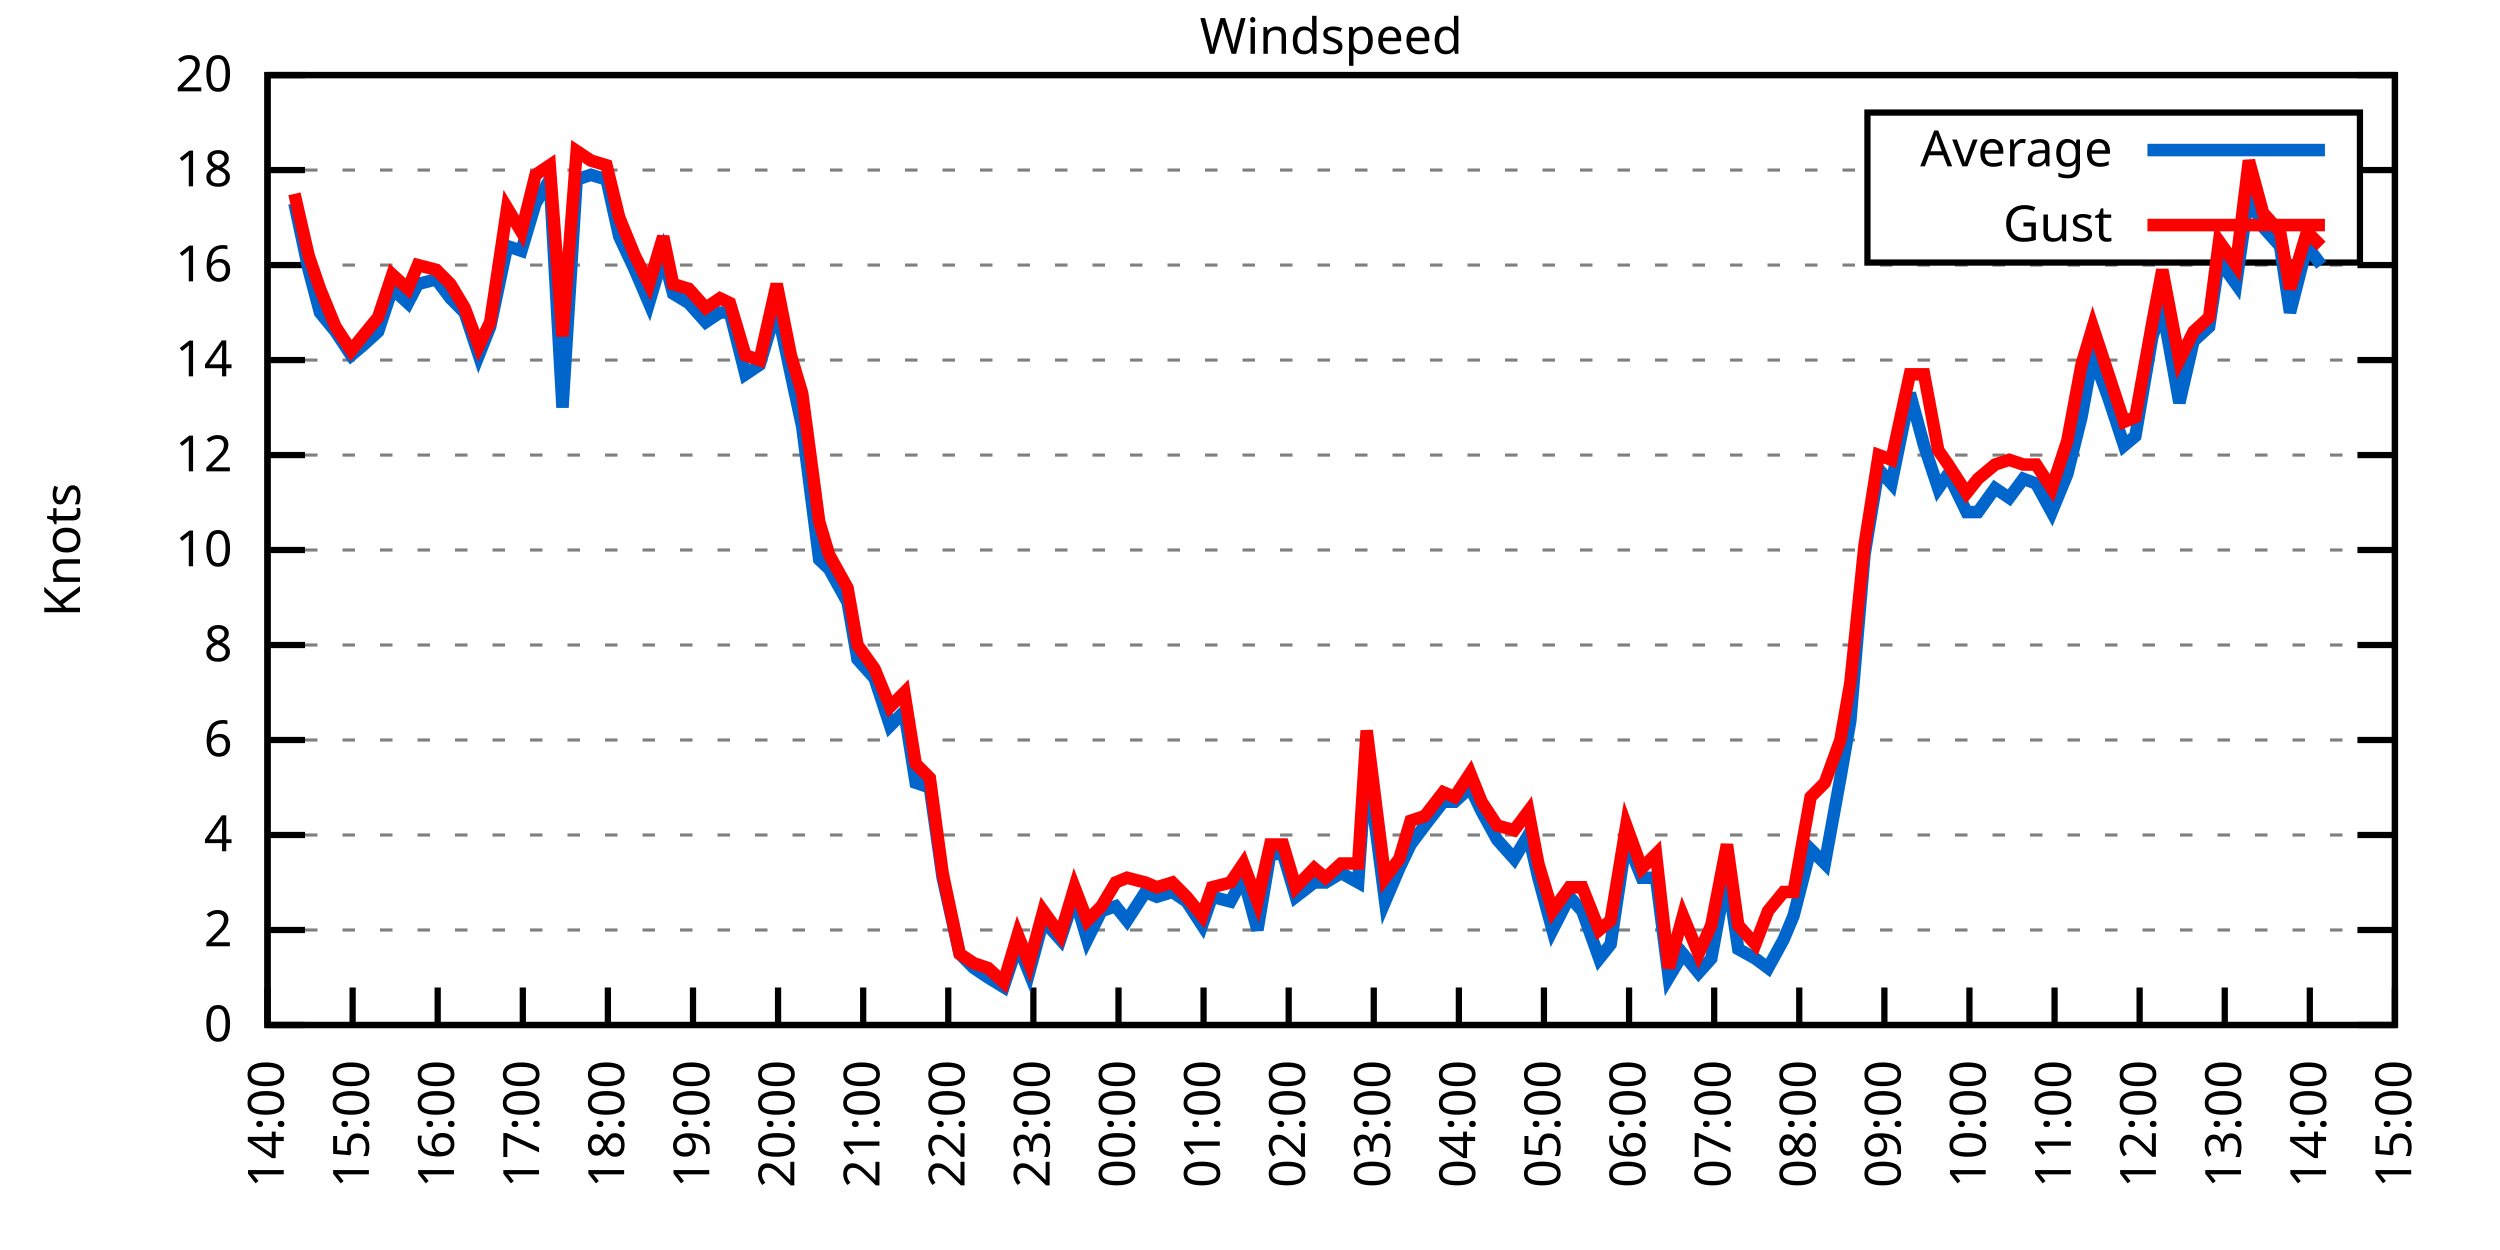
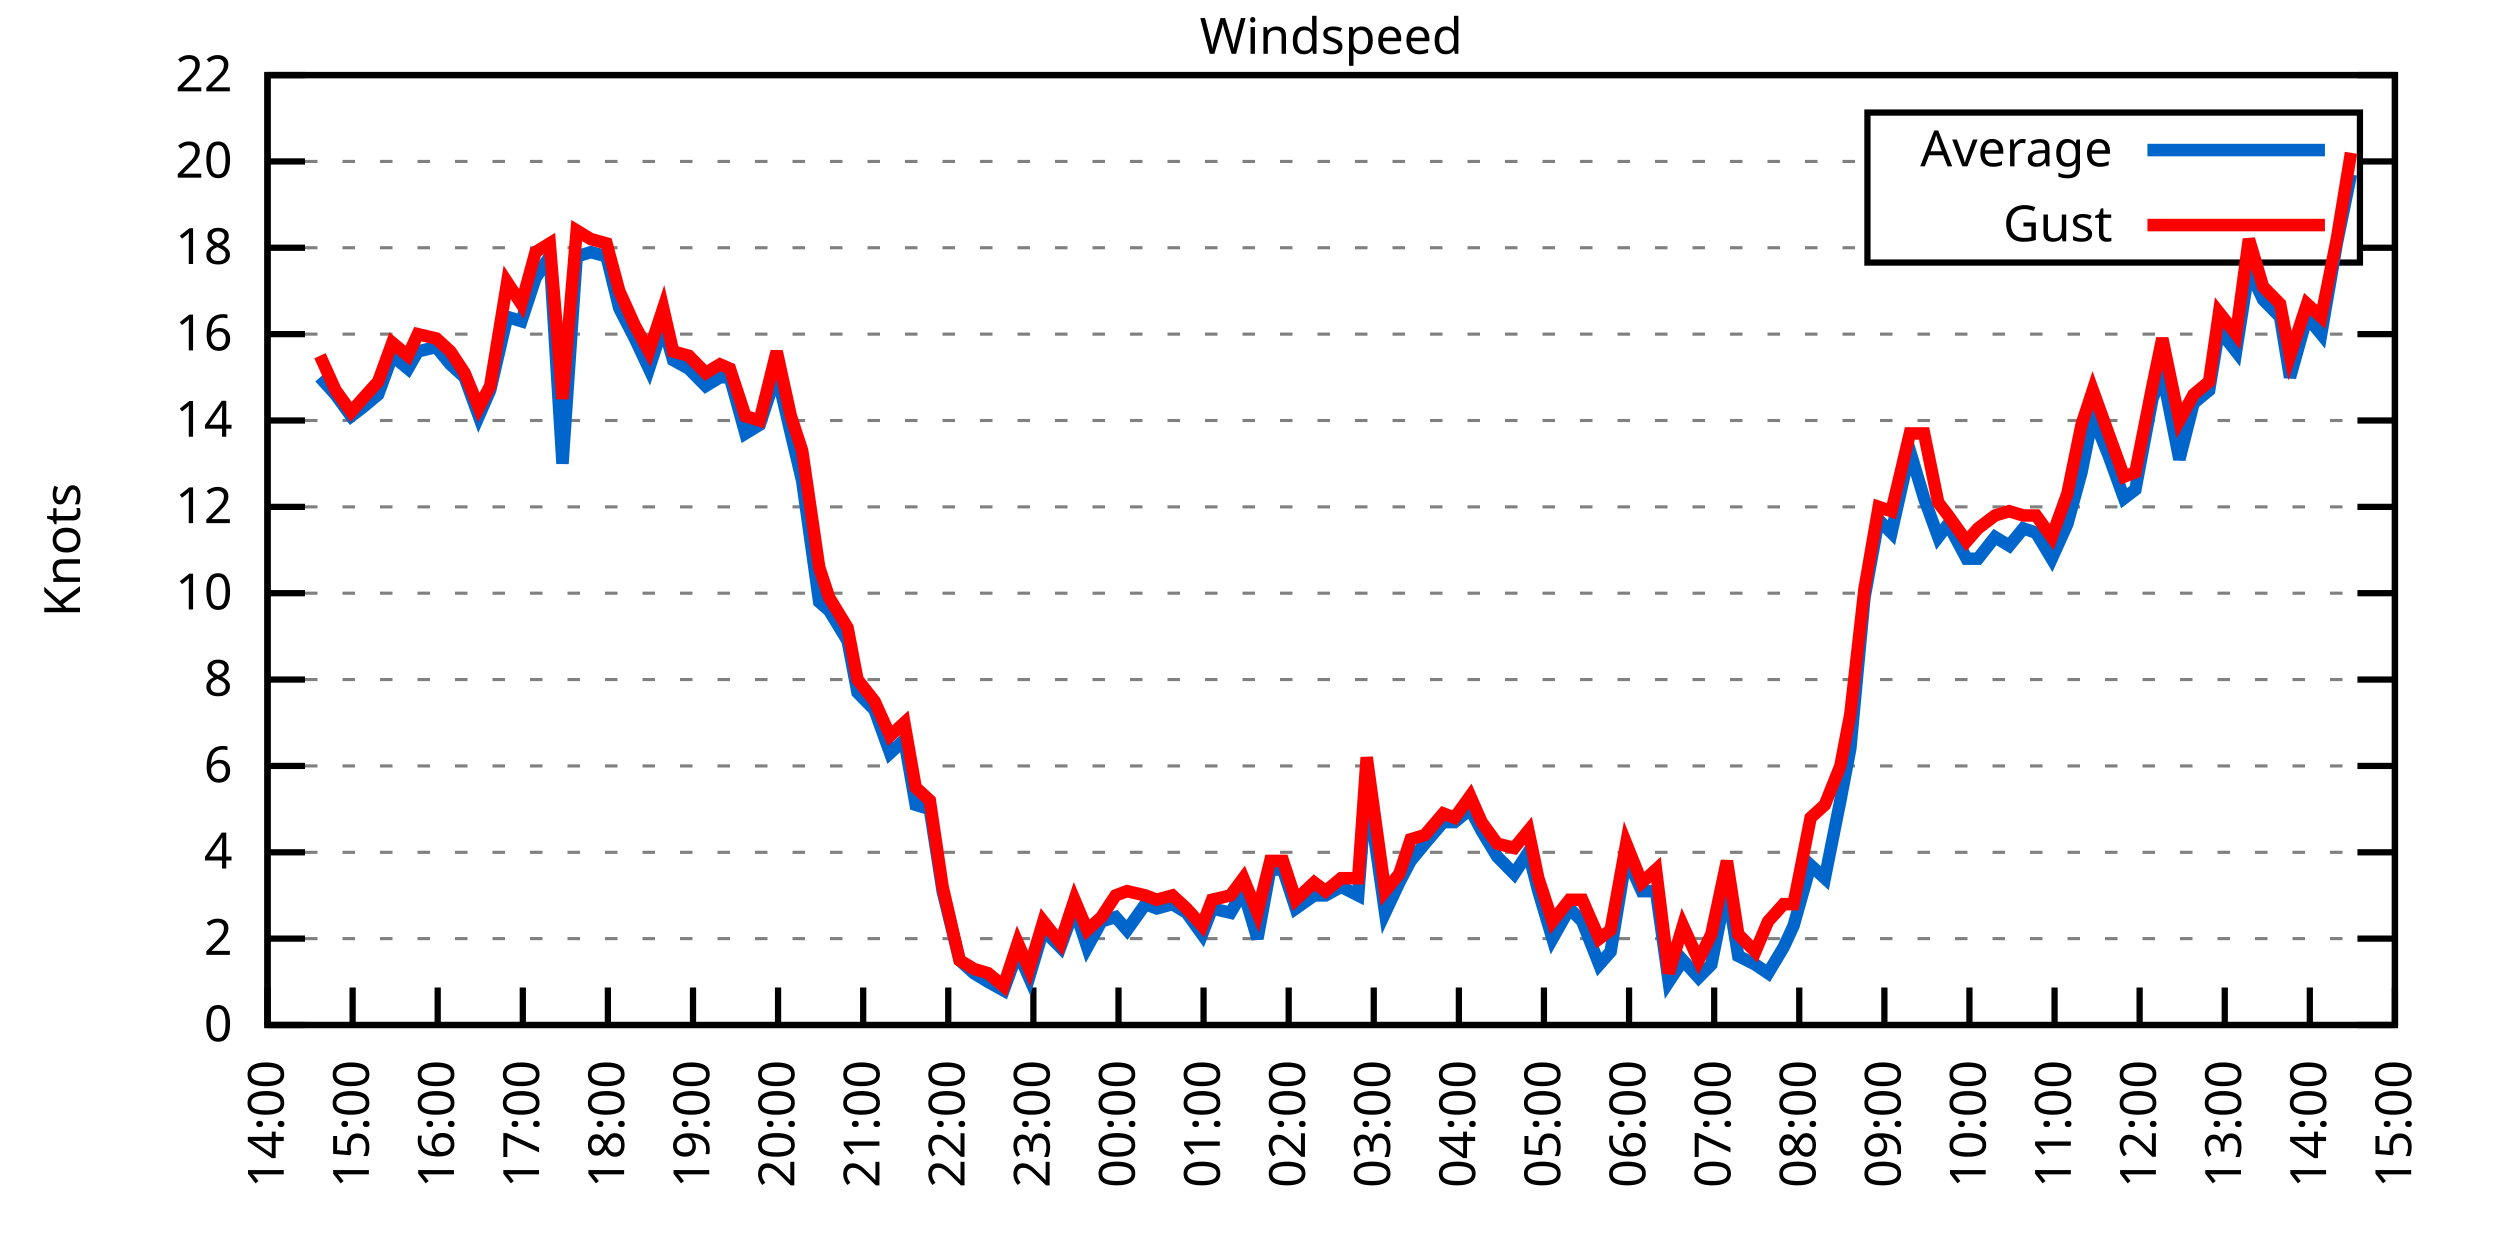
<svg xmlns="http://www.w3.org/2000/svg" xmlns:xlink="http://www.w3.org/1999/xlink" width="400" height="200" viewBox="0 0 400 200">
  <g id="gnuplot_canvas">
    <rect x="0" y="0" width="400" height="200" fill="none" />
    <defs>
      <circle id="gpDot" r="0.5" stroke-width="0.5" stroke="currentColor" />
      <path id="gpPt0" stroke-width="0.333" stroke="currentColor" d="M-1,0 h2 M0,-1 v2" />
      <path id="gpPt1" stroke-width="0.333" stroke="currentColor" d="M-1,-1 L1,1 M1,-1 L-1,1" />
      <path id="gpPt2" stroke-width="0.333" stroke="currentColor" d="M-1,0 L1,0 M0,-1 L0,1 M-1,-1 L1,1 M-1,1 L1,-1" />
      <rect id="gpPt3" stroke-width="0.333" stroke="currentColor" x="-1" y="-1" width="2" height="2" />
      <rect id="gpPt4" stroke-width="0.333" stroke="currentColor" fill="currentColor" x="-1" y="-1" width="2" height="2" />
      <circle id="gpPt5" stroke-width="0.333" stroke="currentColor" cx="0" cy="0" r="1" />
      <use xlink:href="#gpPt5" id="gpPt6" fill="currentColor" stroke="none" />
      <path id="gpPt7" stroke-width="0.333" stroke="currentColor" d="M0,-1.33 L-1.33,0.67 L1.33,0.67 z" />
      <use xlink:href="#gpPt7" id="gpPt8" fill="currentColor" stroke="none" />
      <use xlink:href="#gpPt7" id="gpPt9" stroke="currentColor" transform="rotate(180)" />
      <use xlink:href="#gpPt9" id="gpPt10" fill="currentColor" stroke="none" />
      <use xlink:href="#gpPt3" id="gpPt11" stroke="currentColor" transform="rotate(45)" />
      <use xlink:href="#gpPt11" id="gpPt12" fill="currentColor" stroke="none" />
      <path id="gpPt13" stroke-width="0.333" stroke="currentColor" d="M0,1.330 L1.265,0.411 L0.782,-1.067 L-0.782,-1.076 L-1.265,0.411 z" />
      <use xlink:href="#gpPt13" id="gpPt14" fill="currentColor" stroke="none" />
      <filter id="textbox" filterUnits="objectBoundingBox" x="0" y="0" height="1" width="1">
        <feFlood flood-color="white" flood-opacity="1" result="bgnd" />
        <feComposite in="SourceGraphic" in2="bgnd" operator="atop" />
      </filter>
      <filter id="greybox" filterUnits="objectBoundingBox" x="0" y="0" height="1" width="1">
        <feFlood flood-color="lightgrey" flood-opacity="1" result="grey" />
        <feComposite in="SourceGraphic" in2="grey" operator="atop" />
      </filter>
    </defs>
    <g fill="none" color="white" stroke="currentColor" stroke-width="1.00" stroke-linecap="butt" stroke-linejoin="miter">
</g>
    <g fill="none" color="black" stroke="currentColor" stroke-width="1.00" stroke-linecap="butt" stroke-linejoin="miter">
      <g stroke="none" shape-rendering="crispEdges">
        <polygon fill="rgb(255, 255, 255)" points="42.80,164.00 383.18,164.00 383.18,12.02 42.80,12.02 " />
      </g>
    </g>
    <g fill="none" color="black" stroke="currentColor" stroke-width="1.00" stroke-linecap="butt" stroke-linejoin="miter">
</g>
    <g fill="none" color="black" stroke="black" stroke-width="0.50" stroke-linecap="butt" stroke-linejoin="miter">
</g>
    <g fill="none" color="gray" stroke="currentColor" stroke-width="0.50" stroke-linecap="butt" stroke-linejoin="miter">
      <path stroke="gray" stroke-dasharray="2,4" class="gridline" d="M42.80,164.00 L383.19,164.00  " />
    </g>
    <g fill="none" color="gray" stroke="gray" stroke-width="1.00" stroke-linecap="butt" stroke-linejoin="miter">
</g>
    <g fill="none" color="black" stroke="currentColor" stroke-width="1.00" stroke-linecap="butt" stroke-linejoin="miter">
      <path stroke="black" d="M42.80,164.00 L48.80,164.00 M383.19,164.00 L377.19,164.00  " />
      <g transform="translate(37.20,166.60)" stroke="none" fill="black" font-family="Sans" font-size="8.00" text-anchor="end">
        <text>
          <tspan font-family="Sans"> 0</tspan>
        </text>
      </g>
    </g>
    <g fill="none" color="black" stroke="currentColor" stroke-width="1.00" stroke-linecap="butt" stroke-linejoin="miter">
</g>
    <g fill="none" color="black" stroke="black" stroke-width="0.50" stroke-linecap="butt" stroke-linejoin="miter">
</g>
    <g fill="none" color="gray" stroke="currentColor" stroke-width="0.50" stroke-linecap="butt" stroke-linejoin="miter">
-       <path stroke="gray" stroke-dasharray="2,4" class="gridline" d="M42.80,148.80 L383.19,148.80  " />
-     </g>
-     <g fill="none" color="gray" stroke="gray" stroke-width="1.00" stroke-linecap="butt" stroke-linejoin="miter">
- </g>
-     <g fill="none" color="black" stroke="currentColor" stroke-width="1.00" stroke-linecap="butt" stroke-linejoin="miter">
-       <path stroke="black" d="M42.80,148.80 L48.80,148.80 M383.19,148.80 L377.19,148.80  " />
-       <g transform="translate(37.20,151.40)" stroke="none" fill="black" font-family="Sans" font-size="8.00" text-anchor="end">
+       <path stroke="gray" stroke-dasharray="2,4" class="gridline" d="M42.80,150.18 L383.19,150.18  " />
+     </g>
+     <g fill="none" color="gray" stroke="gray" stroke-width="1.00" stroke-linecap="butt" stroke-linejoin="miter">
+ </g>
+     <g fill="none" color="black" stroke="currentColor" stroke-width="1.00" stroke-linecap="butt" stroke-linejoin="miter">
+       <path stroke="black" d="M42.80,150.18 L48.80,150.18 M383.19,150.18 L377.19,150.18  " />
+       <g transform="translate(37.20,152.78)" stroke="none" fill="black" font-family="Sans" font-size="8.00" text-anchor="end">
        <text>
          <tspan font-family="Sans"> 2</tspan>
        </text>
      </g>
    </g>
    <g fill="none" color="black" stroke="currentColor" stroke-width="1.00" stroke-linecap="butt" stroke-linejoin="miter">
</g>
    <g fill="none" color="black" stroke="black" stroke-width="0.50" stroke-linecap="butt" stroke-linejoin="miter">
</g>
    <g fill="none" color="gray" stroke="currentColor" stroke-width="0.50" stroke-linecap="butt" stroke-linejoin="miter">
-       <path stroke="gray" stroke-dasharray="2,4" class="gridline" d="M42.80,133.60 L383.19,133.60  " />
-     </g>
-     <g fill="none" color="gray" stroke="gray" stroke-width="1.00" stroke-linecap="butt" stroke-linejoin="miter">
- </g>
-     <g fill="none" color="black" stroke="currentColor" stroke-width="1.00" stroke-linecap="butt" stroke-linejoin="miter">
-       <path stroke="black" d="M42.80,133.60 L48.80,133.60 M383.19,133.60 L377.19,133.60  " />
-       <g transform="translate(37.20,136.20)" stroke="none" fill="black" font-family="Sans" font-size="8.00" text-anchor="end">
+       <path stroke="gray" stroke-dasharray="2,4" class="gridline" d="M42.80,136.37 L383.19,136.37  " />
+     </g>
+     <g fill="none" color="gray" stroke="gray" stroke-width="1.00" stroke-linecap="butt" stroke-linejoin="miter">
+ </g>
+     <g fill="none" color="black" stroke="currentColor" stroke-width="1.00" stroke-linecap="butt" stroke-linejoin="miter">
+       <path stroke="black" d="M42.80,136.37 L48.80,136.37 M383.19,136.37 L377.19,136.37  " />
+       <g transform="translate(37.20,138.97)" stroke="none" fill="black" font-family="Sans" font-size="8.00" text-anchor="end">
        <text>
          <tspan font-family="Sans"> 4</tspan>
        </text>
      </g>
    </g>
    <g fill="none" color="black" stroke="currentColor" stroke-width="1.00" stroke-linecap="butt" stroke-linejoin="miter">
</g>
    <g fill="none" color="black" stroke="black" stroke-width="0.50" stroke-linecap="butt" stroke-linejoin="miter">
</g>
    <g fill="none" color="gray" stroke="currentColor" stroke-width="0.50" stroke-linecap="butt" stroke-linejoin="miter">
-       <path stroke="gray" stroke-dasharray="2,4" class="gridline" d="M42.80,118.40 L383.19,118.40  " />
-     </g>
-     <g fill="none" color="gray" stroke="gray" stroke-width="1.00" stroke-linecap="butt" stroke-linejoin="miter">
- </g>
-     <g fill="none" color="black" stroke="currentColor" stroke-width="1.00" stroke-linecap="butt" stroke-linejoin="miter">
-       <path stroke="black" d="M42.80,118.40 L48.80,118.40 M383.19,118.40 L377.19,118.40  " />
-       <g transform="translate(37.20,121.00)" stroke="none" fill="black" font-family="Sans" font-size="8.00" text-anchor="end">
+       <path stroke="gray" stroke-dasharray="2,4" class="gridline" d="M42.80,122.55 L383.19,122.55  " />
+     </g>
+     <g fill="none" color="gray" stroke="gray" stroke-width="1.00" stroke-linecap="butt" stroke-linejoin="miter">
+ </g>
+     <g fill="none" color="black" stroke="currentColor" stroke-width="1.00" stroke-linecap="butt" stroke-linejoin="miter">
+       <path stroke="black" d="M42.80,122.55 L48.80,122.55 M383.19,122.55 L377.19,122.55  " />
+       <g transform="translate(37.20,125.15)" stroke="none" fill="black" font-family="Sans" font-size="8.00" text-anchor="end">
        <text>
          <tspan font-family="Sans"> 6</tspan>
        </text>
      </g>
    </g>
    <g fill="none" color="black" stroke="currentColor" stroke-width="1.00" stroke-linecap="butt" stroke-linejoin="miter">
</g>
    <g fill="none" color="black" stroke="black" stroke-width="0.50" stroke-linecap="butt" stroke-linejoin="miter">
</g>
    <g fill="none" color="gray" stroke="currentColor" stroke-width="0.50" stroke-linecap="butt" stroke-linejoin="miter">
-       <path stroke="gray" stroke-dasharray="2,4" class="gridline" d="M42.80,103.20 L383.19,103.20  " />
-     </g>
-     <g fill="none" color="gray" stroke="gray" stroke-width="1.00" stroke-linecap="butt" stroke-linejoin="miter">
- </g>
-     <g fill="none" color="black" stroke="currentColor" stroke-width="1.00" stroke-linecap="butt" stroke-linejoin="miter">
-       <path stroke="black" d="M42.80,103.20 L48.80,103.20 M383.19,103.20 L377.19,103.20  " />
-       <g transform="translate(37.20,105.80)" stroke="none" fill="black" font-family="Sans" font-size="8.00" text-anchor="end">
+       <path stroke="gray" stroke-dasharray="2,4" class="gridline" d="M42.80,108.73 L383.19,108.73  " />
+     </g>
+     <g fill="none" color="gray" stroke="gray" stroke-width="1.00" stroke-linecap="butt" stroke-linejoin="miter">
+ </g>
+     <g fill="none" color="black" stroke="currentColor" stroke-width="1.00" stroke-linecap="butt" stroke-linejoin="miter">
+       <path stroke="black" d="M42.80,108.73 L48.80,108.73 M383.19,108.73 L377.19,108.73  " />
+       <g transform="translate(37.20,111.33)" stroke="none" fill="black" font-family="Sans" font-size="8.00" text-anchor="end">
        <text>
          <tspan font-family="Sans"> 8</tspan>
        </text>
      </g>
    </g>
    <g fill="none" color="black" stroke="currentColor" stroke-width="1.00" stroke-linecap="butt" stroke-linejoin="miter">
</g>
    <g fill="none" color="black" stroke="black" stroke-width="0.50" stroke-linecap="butt" stroke-linejoin="miter">
</g>
    <g fill="none" color="gray" stroke="currentColor" stroke-width="0.50" stroke-linecap="butt" stroke-linejoin="miter">
-       <path stroke="gray" stroke-dasharray="2,4" class="gridline" d="M42.80,88.00 L383.19,88.00  " />
-     </g>
-     <g fill="none" color="gray" stroke="gray" stroke-width="1.00" stroke-linecap="butt" stroke-linejoin="miter">
- </g>
-     <g fill="none" color="black" stroke="currentColor" stroke-width="1.00" stroke-linecap="butt" stroke-linejoin="miter">
-       <path stroke="black" d="M42.80,88.00 L48.80,88.00 M383.19,88.00 L377.19,88.00  " />
-       <g transform="translate(37.20,90.60)" stroke="none" fill="black" font-family="Sans" font-size="8.00" text-anchor="end">
+       <path stroke="gray" stroke-dasharray="2,4" class="gridline" d="M42.80,94.91 L383.19,94.91  " />
+     </g>
+     <g fill="none" color="gray" stroke="gray" stroke-width="1.00" stroke-linecap="butt" stroke-linejoin="miter">
+ </g>
+     <g fill="none" color="black" stroke="currentColor" stroke-width="1.00" stroke-linecap="butt" stroke-linejoin="miter">
+       <path stroke="black" d="M42.80,94.91 L48.80,94.91 M383.19,94.91 L377.19,94.91  " />
+       <g transform="translate(37.20,97.51)" stroke="none" fill="black" font-family="Sans" font-size="8.00" text-anchor="end">
        <text>
          <tspan font-family="Sans"> 10</tspan>
        </text>
      </g>
    </g>
    <g fill="none" color="black" stroke="currentColor" stroke-width="1.00" stroke-linecap="butt" stroke-linejoin="miter">
</g>
    <g fill="none" color="black" stroke="black" stroke-width="0.50" stroke-linecap="butt" stroke-linejoin="miter">
</g>
    <g fill="none" color="gray" stroke="currentColor" stroke-width="0.50" stroke-linecap="butt" stroke-linejoin="miter">
-       <path stroke="gray" stroke-dasharray="2,4" class="gridline" d="M42.80,72.81 L383.19,72.81  " />
-     </g>
-     <g fill="none" color="gray" stroke="gray" stroke-width="1.00" stroke-linecap="butt" stroke-linejoin="miter">
- </g>
-     <g fill="none" color="black" stroke="currentColor" stroke-width="1.00" stroke-linecap="butt" stroke-linejoin="miter">
-       <path stroke="black" d="M42.80,72.81 L48.80,72.81 M383.19,72.81 L377.19,72.81  " />
-       <g transform="translate(37.20,75.41)" stroke="none" fill="black" font-family="Sans" font-size="8.00" text-anchor="end">
+       <path stroke="gray" stroke-dasharray="2,4" class="gridline" d="M42.80,81.10 L383.19,81.10  " />
+     </g>
+     <g fill="none" color="gray" stroke="gray" stroke-width="1.00" stroke-linecap="butt" stroke-linejoin="miter">
+ </g>
+     <g fill="none" color="black" stroke="currentColor" stroke-width="1.00" stroke-linecap="butt" stroke-linejoin="miter">
+       <path stroke="black" d="M42.80,81.10 L48.80,81.10 M383.19,81.10 L377.19,81.10  " />
+       <g transform="translate(37.20,83.70)" stroke="none" fill="black" font-family="Sans" font-size="8.00" text-anchor="end">
        <text>
          <tspan font-family="Sans"> 12</tspan>
        </text>
      </g>
    </g>
    <g fill="none" color="black" stroke="currentColor" stroke-width="1.00" stroke-linecap="butt" stroke-linejoin="miter">
</g>
    <g fill="none" color="black" stroke="black" stroke-width="0.50" stroke-linecap="butt" stroke-linejoin="miter">
</g>
    <g fill="none" color="gray" stroke="currentColor" stroke-width="0.50" stroke-linecap="butt" stroke-linejoin="miter">
-       <path stroke="gray" stroke-dasharray="2,4" class="gridline" d="M42.80,57.61 L383.19,57.61  " />
-     </g>
-     <g fill="none" color="gray" stroke="gray" stroke-width="1.00" stroke-linecap="butt" stroke-linejoin="miter">
- </g>
-     <g fill="none" color="black" stroke="currentColor" stroke-width="1.00" stroke-linecap="butt" stroke-linejoin="miter">
-       <path stroke="black" d="M42.80,57.61 L48.80,57.61 M383.19,57.61 L377.19,57.61  " />
-       <g transform="translate(37.20,60.21)" stroke="none" fill="black" font-family="Sans" font-size="8.00" text-anchor="end">
+       <path stroke="gray" stroke-dasharray="2,4" class="gridline" d="M42.80,67.28 L383.19,67.28  " />
+     </g>
+     <g fill="none" color="gray" stroke="gray" stroke-width="1.00" stroke-linecap="butt" stroke-linejoin="miter">
+ </g>
+     <g fill="none" color="black" stroke="currentColor" stroke-width="1.00" stroke-linecap="butt" stroke-linejoin="miter">
+       <path stroke="black" d="M42.80,67.28 L48.80,67.28 M383.19,67.28 L377.19,67.28  " />
+       <g transform="translate(37.20,69.88)" stroke="none" fill="black" font-family="Sans" font-size="8.00" text-anchor="end">
        <text>
          <tspan font-family="Sans"> 14</tspan>
        </text>
      </g>
    </g>
    <g fill="none" color="black" stroke="currentColor" stroke-width="1.00" stroke-linecap="butt" stroke-linejoin="miter">
</g>
    <g fill="none" color="black" stroke="black" stroke-width="0.50" stroke-linecap="butt" stroke-linejoin="miter">
</g>
    <g fill="none" color="gray" stroke="currentColor" stroke-width="0.50" stroke-linecap="butt" stroke-linejoin="miter">
-       <path stroke="gray" stroke-dasharray="2,4" class="gridline" d="M42.80,42.41 L383.19,42.41  " />
-     </g>
-     <g fill="none" color="gray" stroke="gray" stroke-width="1.00" stroke-linecap="butt" stroke-linejoin="miter">
- </g>
-     <g fill="none" color="black" stroke="currentColor" stroke-width="1.00" stroke-linecap="butt" stroke-linejoin="miter">
-       <path stroke="black" d="M42.80,42.41 L48.80,42.41 M383.19,42.41 L377.19,42.41  " />
-       <g transform="translate(37.20,45.01)" stroke="none" fill="black" font-family="Sans" font-size="8.00" text-anchor="end">
+       <path stroke="gray" stroke-dasharray="2,4" class="gridline" d="M42.80,53.46 L383.19,53.46  " />
+     </g>
+     <g fill="none" color="gray" stroke="gray" stroke-width="1.00" stroke-linecap="butt" stroke-linejoin="miter">
+ </g>
+     <g fill="none" color="black" stroke="currentColor" stroke-width="1.00" stroke-linecap="butt" stroke-linejoin="miter">
+       <path stroke="black" d="M42.80,53.46 L48.80,53.46 M383.19,53.46 L377.19,53.46  " />
+       <g transform="translate(37.20,56.06)" stroke="none" fill="black" font-family="Sans" font-size="8.00" text-anchor="end">
        <text>
          <tspan font-family="Sans"> 16</tspan>
        </text>
      </g>
    </g>
    <g fill="none" color="black" stroke="currentColor" stroke-width="1.00" stroke-linecap="butt" stroke-linejoin="miter">
</g>
    <g fill="none" color="black" stroke="black" stroke-width="0.50" stroke-linecap="butt" stroke-linejoin="miter">
</g>
    <g fill="none" color="gray" stroke="currentColor" stroke-width="0.50" stroke-linecap="butt" stroke-linejoin="miter">
-       <path stroke="gray" stroke-dasharray="2,4" class="gridline" d="M42.80,27.21 L298.79,27.21 M377.59,27.21 L383.19,27.21  " />
-     </g>
-     <g fill="none" color="gray" stroke="gray" stroke-width="1.00" stroke-linecap="butt" stroke-linejoin="miter">
- </g>
-     <g fill="none" color="black" stroke="currentColor" stroke-width="1.00" stroke-linecap="butt" stroke-linejoin="miter">
-       <path stroke="black" d="M42.80,27.21 L48.80,27.21 M383.19,27.21 L377.19,27.21  " />
-       <g transform="translate(37.20,29.81)" stroke="none" fill="black" font-family="Sans" font-size="8.00" text-anchor="end">
+       <path stroke="gray" stroke-dasharray="2,4" class="gridline" d="M42.80,39.64 L298.79,39.64 M377.59,39.64 L383.19,39.64  " />
+     </g>
+     <g fill="none" color="gray" stroke="gray" stroke-width="1.00" stroke-linecap="butt" stroke-linejoin="miter">
+ </g>
+     <g fill="none" color="black" stroke="currentColor" stroke-width="1.00" stroke-linecap="butt" stroke-linejoin="miter">
+       <path stroke="black" d="M42.80,39.64 L48.80,39.64 M383.19,39.64 L377.19,39.64  " />
+       <g transform="translate(37.20,42.24)" stroke="none" fill="black" font-family="Sans" font-size="8.00" text-anchor="end">
        <text>
          <tspan font-family="Sans"> 18</tspan>
+         </text>
+       </g>
+     </g>
+     <g fill="none" color="black" stroke="currentColor" stroke-width="1.00" stroke-linecap="butt" stroke-linejoin="miter">
+ </g>
+     <g fill="none" color="black" stroke="black" stroke-width="0.50" stroke-linecap="butt" stroke-linejoin="miter">
+ </g>
+     <g fill="none" color="gray" stroke="currentColor" stroke-width="0.50" stroke-linecap="butt" stroke-linejoin="miter">
+       <path stroke="gray" stroke-dasharray="2,4" class="gridline" d="M42.80,25.83 L298.79,25.83 M377.59,25.83 L383.19,25.83  " />
+     </g>
+     <g fill="none" color="gray" stroke="gray" stroke-width="1.00" stroke-linecap="butt" stroke-linejoin="miter">
+ </g>
+     <g fill="none" color="black" stroke="currentColor" stroke-width="1.00" stroke-linecap="butt" stroke-linejoin="miter">
+       <path stroke="black" d="M42.80,25.83 L48.80,25.83 M383.19,25.83 L377.19,25.83  " />
+       <g transform="translate(37.20,28.43)" stroke="none" fill="black" font-family="Sans" font-size="8.00" text-anchor="end">
+         <text>
+           <tspan font-family="Sans"> 20</tspan>
        </text>
      </g>
    </g>
    <g fill="none" color="black" stroke="currentColor" stroke-width="1.00" stroke-linecap="butt" stroke-linejoin="miter">
</g>
    <g fill="none" color="black" stroke="black" stroke-width="0.50" stroke-linecap="butt" stroke-linejoin="miter">
</g>
    <g fill="none" color="gray" stroke="currentColor" stroke-width="0.50" stroke-linecap="butt" stroke-linejoin="miter">
      <path stroke="gray" stroke-dasharray="2,4" class="gridline" d="M42.80,12.01 L383.19,12.01  " />
    </g>
    <g fill="none" color="gray" stroke="gray" stroke-width="1.00" stroke-linecap="butt" stroke-linejoin="miter">
</g>
    <g fill="none" color="black" stroke="currentColor" stroke-width="1.00" stroke-linecap="butt" stroke-linejoin="miter">
      <path stroke="black" d="M42.80,12.01 L48.80,12.01 M383.19,12.01 L377.19,12.01  " />
      <g transform="translate(37.20,14.61)" stroke="none" fill="black" font-family="Sans" font-size="8.00" text-anchor="end">
        <text>
-           <tspan font-family="Sans"> 20</tspan>
+           <tspan font-family="Sans"> 22</tspan>
        </text>
      </g>
    </g>
    <g fill="none" color="black" stroke="currentColor" stroke-width="1.00" stroke-linecap="butt" stroke-linejoin="miter">
      <path stroke="black" d="M42.80,164.00 L42.80,158.00  " />
      <g transform="translate(45.40,169.60) rotate(270.00)" stroke="none" fill="black" font-family="Sans" font-size="8.00" text-anchor="end">
        <text>
          <tspan font-family="Sans">14:00</tspan>
        </text>
      </g>
    </g>
    <g fill="none" color="black" stroke="currentColor" stroke-width="1.00" stroke-linecap="butt" stroke-linejoin="miter">
      <path stroke="black" d="M56.42,164.00 L56.42,158.00  " />
      <g transform="translate(59.02,169.60) rotate(270.00)" stroke="none" fill="black" font-family="Sans" font-size="8.00" text-anchor="end">
        <text>
          <tspan font-family="Sans">15:00</tspan>
        </text>
      </g>
    </g>
    <g fill="none" color="black" stroke="currentColor" stroke-width="1.00" stroke-linecap="butt" stroke-linejoin="miter">
      <path stroke="black" d="M70.03,164.00 L70.03,158.00  " />
      <g transform="translate(72.63,169.60) rotate(270.00)" stroke="none" fill="black" font-family="Sans" font-size="8.00" text-anchor="end">
        <text>
          <tspan font-family="Sans">16:00</tspan>
        </text>
      </g>
    </g>
    <g fill="none" color="black" stroke="currentColor" stroke-width="1.00" stroke-linecap="butt" stroke-linejoin="miter">
      <path stroke="black" d="M83.65,164.00 L83.65,158.00  " />
      <g transform="translate(86.25,169.60) rotate(270.00)" stroke="none" fill="black" font-family="Sans" font-size="8.00" text-anchor="end">
        <text>
          <tspan font-family="Sans">17:00</tspan>
        </text>
      </g>
    </g>
    <g fill="none" color="black" stroke="currentColor" stroke-width="1.00" stroke-linecap="butt" stroke-linejoin="miter">
      <path stroke="black" d="M97.26,164.00 L97.26,158.00  " />
      <g transform="translate(99.86,169.60) rotate(270.00)" stroke="none" fill="black" font-family="Sans" font-size="8.00" text-anchor="end">
        <text>
          <tspan font-family="Sans">18:00</tspan>
        </text>
      </g>
    </g>
    <g fill="none" color="black" stroke="currentColor" stroke-width="1.00" stroke-linecap="butt" stroke-linejoin="miter">
      <path stroke="black" d="M110.88,164.00 L110.88,158.00  " />
      <g transform="translate(113.48,169.60) rotate(270.00)" stroke="none" fill="black" font-family="Sans" font-size="8.00" text-anchor="end">
        <text>
          <tspan font-family="Sans">19:00</tspan>
        </text>
      </g>
    </g>
    <g fill="none" color="black" stroke="currentColor" stroke-width="1.00" stroke-linecap="butt" stroke-linejoin="miter">
      <path stroke="black" d="M124.49,164.00 L124.49,158.00  " />
      <g transform="translate(127.09,169.60) rotate(270.00)" stroke="none" fill="black" font-family="Sans" font-size="8.00" text-anchor="end">
        <text>
          <tspan font-family="Sans">20:00</tspan>
        </text>
      </g>
    </g>
    <g fill="none" color="black" stroke="currentColor" stroke-width="1.00" stroke-linecap="butt" stroke-linejoin="miter">
      <path stroke="black" d="M138.11,164.00 L138.11,158.00  " />
      <g transform="translate(140.71,169.60) rotate(270.00)" stroke="none" fill="black" font-family="Sans" font-size="8.00" text-anchor="end">
        <text>
          <tspan font-family="Sans">21:00</tspan>
        </text>
      </g>
    </g>
    <g fill="none" color="black" stroke="currentColor" stroke-width="1.00" stroke-linecap="butt" stroke-linejoin="miter">
      <path stroke="black" d="M151.72,164.00 L151.72,158.00  " />
      <g transform="translate(154.32,169.60) rotate(270.00)" stroke="none" fill="black" font-family="Sans" font-size="8.00" text-anchor="end">
        <text>
          <tspan font-family="Sans">22:00</tspan>
        </text>
      </g>
    </g>
    <g fill="none" color="black" stroke="currentColor" stroke-width="1.00" stroke-linecap="butt" stroke-linejoin="miter">
      <path stroke="black" d="M165.34,164.00 L165.34,158.00  " />
      <g transform="translate(167.94,169.60) rotate(270.00)" stroke="none" fill="black" font-family="Sans" font-size="8.00" text-anchor="end">
        <text>
          <tspan font-family="Sans">23:00</tspan>
        </text>
      </g>
    </g>
    <g fill="none" color="black" stroke="currentColor" stroke-width="1.00" stroke-linecap="butt" stroke-linejoin="miter">
      <path stroke="black" d="M178.96,164.00 L178.96,158.00  " />
      <g transform="translate(181.56,169.60) rotate(270.00)" stroke="none" fill="black" font-family="Sans" font-size="8.00" text-anchor="end">
        <text>
          <tspan font-family="Sans">00:00</tspan>
        </text>
      </g>
    </g>
    <g fill="none" color="black" stroke="currentColor" stroke-width="1.00" stroke-linecap="butt" stroke-linejoin="miter">
      <path stroke="black" d="M192.57,164.00 L192.57,158.00  " />
      <g transform="translate(195.17,169.60) rotate(270.00)" stroke="none" fill="black" font-family="Sans" font-size="8.00" text-anchor="end">
        <text>
          <tspan font-family="Sans">01:00</tspan>
        </text>
      </g>
    </g>
    <g fill="none" color="black" stroke="currentColor" stroke-width="1.00" stroke-linecap="butt" stroke-linejoin="miter">
      <path stroke="black" d="M206.19,164.00 L206.19,158.00  " />
      <g transform="translate(208.79,169.60) rotate(270.00)" stroke="none" fill="black" font-family="Sans" font-size="8.00" text-anchor="end">
        <text>
          <tspan font-family="Sans">02:00</tspan>
        </text>
      </g>
    </g>
    <g fill="none" color="black" stroke="currentColor" stroke-width="1.00" stroke-linecap="butt" stroke-linejoin="miter">
      <path stroke="black" d="M219.80,164.00 L219.80,158.00  " />
      <g transform="translate(222.40,169.60) rotate(270.00)" stroke="none" fill="black" font-family="Sans" font-size="8.00" text-anchor="end">
        <text>
          <tspan font-family="Sans">03:00</tspan>
        </text>
      </g>
    </g>
    <g fill="none" color="black" stroke="currentColor" stroke-width="1.00" stroke-linecap="butt" stroke-linejoin="miter">
      <path stroke="black" d="M233.42,164.00 L233.42,158.00  " />
      <g transform="translate(236.02,169.60) rotate(270.00)" stroke="none" fill="black" font-family="Sans" font-size="8.00" text-anchor="end">
        <text>
          <tspan font-family="Sans">04:00</tspan>
        </text>
      </g>
    </g>
    <g fill="none" color="black" stroke="currentColor" stroke-width="1.00" stroke-linecap="butt" stroke-linejoin="miter">
      <path stroke="black" d="M247.03,164.00 L247.03,158.00  " />
      <g transform="translate(249.63,169.60) rotate(270.00)" stroke="none" fill="black" font-family="Sans" font-size="8.00" text-anchor="end">
        <text>
          <tspan font-family="Sans">05:00</tspan>
        </text>
      </g>
    </g>
    <g fill="none" color="black" stroke="currentColor" stroke-width="1.00" stroke-linecap="butt" stroke-linejoin="miter">
      <path stroke="black" d="M260.65,164.00 L260.65,158.00  " />
      <g transform="translate(263.25,169.60) rotate(270.00)" stroke="none" fill="black" font-family="Sans" font-size="8.00" text-anchor="end">
        <text>
          <tspan font-family="Sans">06:00</tspan>
        </text>
      </g>
    </g>
    <g fill="none" color="black" stroke="currentColor" stroke-width="1.00" stroke-linecap="butt" stroke-linejoin="miter">
      <path stroke="black" d="M274.27,164.00 L274.27,158.00  " />
      <g transform="translate(276.87,169.60) rotate(270.00)" stroke="none" fill="black" font-family="Sans" font-size="8.00" text-anchor="end">
        <text>
          <tspan font-family="Sans">07:00</tspan>
        </text>
      </g>
    </g>
    <g fill="none" color="black" stroke="currentColor" stroke-width="1.00" stroke-linecap="butt" stroke-linejoin="miter">
      <path stroke="black" d="M287.88,164.00 L287.88,158.00  " />
      <g transform="translate(290.48,169.60) rotate(270.00)" stroke="none" fill="black" font-family="Sans" font-size="8.00" text-anchor="end">
        <text>
          <tspan font-family="Sans">08:00</tspan>
        </text>
      </g>
    </g>
    <g fill="none" color="black" stroke="currentColor" stroke-width="1.00" stroke-linecap="butt" stroke-linejoin="miter">
      <path stroke="black" d="M301.50,164.00 L301.50,158.00  " />
      <g transform="translate(304.10,169.60) rotate(270.00)" stroke="none" fill="black" font-family="Sans" font-size="8.00" text-anchor="end">
        <text>
          <tspan font-family="Sans">09:00</tspan>
        </text>
      </g>
    </g>
    <g fill="none" color="black" stroke="currentColor" stroke-width="1.00" stroke-linecap="butt" stroke-linejoin="miter">
      <path stroke="black" d="M315.11,164.00 L315.11,158.00  " />
      <g transform="translate(317.71,169.60) rotate(270.00)" stroke="none" fill="black" font-family="Sans" font-size="8.00" text-anchor="end">
        <text>
          <tspan font-family="Sans">10:00</tspan>
        </text>
      </g>
    </g>
    <g fill="none" color="black" stroke="currentColor" stroke-width="1.00" stroke-linecap="butt" stroke-linejoin="miter">
      <path stroke="black" d="M328.73,164.00 L328.73,158.00  " />
      <g transform="translate(331.33,169.60) rotate(270.00)" stroke="none" fill="black" font-family="Sans" font-size="8.00" text-anchor="end">
        <text>
          <tspan font-family="Sans">11:00</tspan>
        </text>
      </g>
    </g>
    <g fill="none" color="black" stroke="currentColor" stroke-width="1.00" stroke-linecap="butt" stroke-linejoin="miter">
      <path stroke="black" d="M342.34,164.00 L342.34,158.00  " />
      <g transform="translate(344.94,169.60) rotate(270.00)" stroke="none" fill="black" font-family="Sans" font-size="8.00" text-anchor="end">
        <text>
          <tspan font-family="Sans">12:00</tspan>
        </text>
      </g>
    </g>
    <g fill="none" color="black" stroke="currentColor" stroke-width="1.00" stroke-linecap="butt" stroke-linejoin="miter">
      <path stroke="black" d="M355.96,164.00 L355.96,158.00  " />
      <g transform="translate(358.56,169.60) rotate(270.00)" stroke="none" fill="black" font-family="Sans" font-size="8.00" text-anchor="end">
        <text>
          <tspan font-family="Sans">13:00</tspan>
        </text>
      </g>
    </g>
    <g fill="none" color="black" stroke="currentColor" stroke-width="1.00" stroke-linecap="butt" stroke-linejoin="miter">
      <path stroke="black" d="M369.57,164.00 L369.57,158.00  " />
      <g transform="translate(372.17,169.60) rotate(270.00)" stroke="none" fill="black" font-family="Sans" font-size="8.00" text-anchor="end">
        <text>
          <tspan font-family="Sans">14:00</tspan>
        </text>
      </g>
    </g>
    <g fill="none" color="black" stroke="currentColor" stroke-width="1.00" stroke-linecap="butt" stroke-linejoin="miter">
      <path stroke="black" d="M383.19,164.00 L383.19,158.00  " />
      <g transform="translate(385.79,169.60) rotate(270.00)" stroke="none" fill="black" font-family="Sans" font-size="8.00" text-anchor="end">
        <text>
          <tspan font-family="Sans">15:00</tspan>
        </text>
      </g>
    </g>
    <g fill="none" color="black" stroke="currentColor" stroke-width="1.00" stroke-linecap="butt" stroke-linejoin="miter">
</g>
    <g fill="none" color="black" stroke="currentColor" stroke-width="1.00" stroke-linecap="butt" stroke-linejoin="miter">
      <path stroke="black" d="M42.80,12.01 L42.80,164.00 L383.19,164.00 L383.19,12.01 L42.80,12.01 Z  " />
    </g>
    <g fill="none" color="black" stroke="currentColor" stroke-width="1.00" stroke-linecap="butt" stroke-linejoin="miter">
</g>
    <g fill="none" color="black" stroke="currentColor" stroke-width="1.00" stroke-linecap="butt" stroke-linejoin="miter">
      <path stroke="black" d="M298.79,42.01 L298.79,18.01 L377.59,18.01 L377.59,42.01 L298.79,42.01 Z  " />
    </g>
    <g id="Windspeed_plot_1">
      <g fill="none" color="white" stroke="black" stroke-width="2.00" stroke-linecap="butt" stroke-linejoin="miter">
</g>
      <g fill="none" color="black" stroke="currentColor" stroke-width="2.00" stroke-linecap="butt" stroke-linejoin="miter">
        <g transform="translate(337.99,26.61)" stroke="none" fill="black" font-family="Sans" font-size="8.00" text-anchor="end">
          <text>
            <tspan font-family="Sans">Average</tspan>
          </text>
        </g>
      </g>
      <g fill="none" color="black" stroke="currentColor" stroke-width="2.00" stroke-linecap="butt" stroke-linejoin="miter">
-         <path stroke="rgb(  0, 102, 204)" d="M343.59,24.01 L371.99,24.01 M47.11,32.53 L49.38,43.17 L51.20,50.01 L53.69,53.05 L56.19,56.85 L58.00,55.33   L60.50,53.05 L62.77,46.21 L65.27,48.49 L66.85,45.45 L69.80,44.69 L72.07,47.73 L74.34,50.01 L76.61,56.85   L78.43,52.29 L81.15,39.37 L83.42,40.13 L85.69,32.53 L87.96,28.73 L90.00,65.21 L92.27,28.73 L94.54,27.97   L97.04,28.73 L99.08,37.85 L101.57,43.17 L103.84,48.49 L106.11,40.89 L107.70,46.97 L110.20,48.49 L112.92,51.53   L115.19,50.01 L116.78,50.01 L119.27,59.89 L121.54,58.37 L124.27,49.25 L126.54,59.89 L128.35,68.25 L131.07,89.52   L132.66,91.04 L135.61,96.36 L137.20,105.48 L139.92,108.52 L142.42,116.12 L144.69,113.84 L146.51,125.24 L148.77,126.00   L150.82,140.44 L153.54,152.60 L155.81,154.88 L158.08,156.40 L160.57,157.92 L162.84,151.08 L164.66,155.64 L166.93,147.28   L169.65,150.32 L171.92,143.48 L173.96,150.32 L176.23,145.76 L178.50,145.00 L180.32,147.28 L183.27,142.72 L185.08,143.48   L187.58,142.72 L189.85,144.24 L192.34,148.04 L193.93,143.48 L196.88,144.24 L198.93,140.44 L201.19,148.80 L203.24,136.64   L205.28,136.64 L207.32,143.48 L210.27,141.20 L212.09,141.20 L214.58,139.68 L217.31,141.20 L218.67,121.44 L221.62,144.24   L223.89,138.92 L225.70,135.12 L227.97,132.08 L230.92,128.28 L232.74,128.28 L235.23,126.00 L237.05,129.80 L239.55,134.36   L242.27,137.40 L244.54,133.60 L246.13,140.44 L248.40,148.80 L251.12,143.48 L253.16,145.76 L255.88,153.36 L257.70,151.08   L260.20,134.36 L262.69,140.44 L264.96,140.44 L267.00,156.40 L269.27,152.60 L271.77,155.64 L273.81,153.36 L276.31,139.68   L278.12,151.84 L280.85,153.36 L282.89,154.88 L285.38,150.32 L286.97,146.52 L289.70,135.88 L291.97,138.16 L294.46,124.48   L296.05,115.36 L298.32,88.76 L300.59,75.09 L302.63,77.37 L305.58,62.93 L307.85,71.29 L310.12,78.13 L311.71,75.85   L314.66,81.93 L316.47,81.93 L319.20,78.13 L321.47,79.65 L323.74,76.61 L325.78,77.37 L328.27,81.93 L330.77,75.85   L333.04,66.73 L334.85,56.85 L337.35,63.69 L339.85,71.29 L341.66,69.77 L344.39,53.81 L345.97,49.25 L348.70,64.45   L350.97,54.57 L353.46,52.29 L355.05,41.65 L357.77,45.45 L359.82,31.01 L362.09,36.33 L364.81,39.37 L366.40,50.01   L369.12,39.37 L371.39,42.41  " />
+         <path stroke="rgb(  0, 102, 204)" d="M343.59,24.01 L371.99,24.01 M51.20,60.37 L53.69,63.13 L56.19,66.59 L58.00,65.21 L60.50,63.13 L62.77,56.92   L65.27,58.99 L66.85,56.23 L69.80,55.53 L72.07,58.30 L74.34,60.37 L76.61,66.59 L78.43,62.44 L81.15,50.70   L83.42,51.39 L85.69,44.48 L87.96,41.03 L90.00,74.19 L92.27,41.03 L94.54,40.34 L97.04,41.03 L99.08,49.32   L101.57,54.15 L103.84,58.99 L106.11,52.08 L107.70,57.61 L110.20,58.99 L112.92,61.75 L115.19,60.37 L116.78,60.37   L119.27,69.35 L121.54,67.97 L124.27,59.68 L126.54,69.35 L128.35,76.95 L131.07,96.30 L132.66,97.68 L135.61,102.51   L137.20,110.80 L139.92,113.57 L142.42,120.48 L144.69,118.40 L146.51,128.77 L148.77,129.46 L150.82,142.58 L153.54,153.64   L155.81,155.71 L158.08,157.09 L160.57,158.47 L162.84,152.26 L164.66,156.40 L166.93,148.80 L169.65,151.56 L171.92,145.35   L173.96,151.56 L176.23,147.42 L178.50,146.73 L180.32,148.80 L183.27,144.66 L185.08,145.35 L187.58,144.66 L189.85,146.04   L192.34,149.49 L193.93,145.35 L196.88,146.04 L198.93,142.58 L201.19,150.18 L203.24,139.13 L205.28,139.13 L207.32,145.35   L210.27,143.27 L212.09,143.27 L214.58,141.89 L217.31,143.27 L218.67,125.31 L221.62,146.04 L223.89,141.20 L225.70,137.75   L227.97,134.98 L230.92,131.53 L232.74,131.53 L235.23,129.46 L237.05,132.91 L239.55,137.06 L242.27,139.82 L244.54,136.37   L246.13,142.58 L248.40,150.18 L251.12,145.35 L253.16,147.42 L255.88,154.33 L257.70,152.26 L260.20,137.06 L262.69,142.58   L264.96,142.58 L267.00,157.09 L269.27,153.64 L271.77,156.40 L273.81,154.33 L276.31,141.89 L278.12,152.95 L280.85,154.33   L282.89,155.71 L285.38,151.56 L286.97,148.11 L289.70,138.44 L291.97,140.51 L294.46,128.08 L296.05,119.78 L298.32,95.60   L300.59,83.17 L302.63,85.24 L305.58,72.12 L307.85,79.71 L310.12,85.93 L311.71,83.86 L314.66,89.39 L316.47,89.39   L319.20,85.93 L321.47,87.31 L323.74,84.55 L325.78,85.24 L328.27,89.39 L330.77,83.86 L333.04,75.57 L334.85,66.59   L337.35,72.81 L339.85,79.71 L341.66,78.33 L344.39,63.82 L345.97,59.68 L348.70,73.50 L350.97,64.52 L353.46,62.44   L355.05,52.77 L357.77,56.23 L359.82,43.10 L362.09,47.93 L364.81,50.70 L366.40,60.37 L369.12,50.70 L371.39,53.46   L373.89,38.95 L376.16,27.90  " />
      </g>
    </g>
    <g id="Windspeed_plot_2">
      <g fill="none" color="black" stroke="currentColor" stroke-width="2.00" stroke-linecap="butt" stroke-linejoin="miter">
        <g transform="translate(337.99,38.61)" stroke="none" fill="black" font-family="Sans" font-size="8.00" text-anchor="end">
          <text>
            <tspan font-family="Sans">Gust</tspan>
          </text>
        </g>
      </g>
      <g fill="none" color="black" stroke="currentColor" stroke-width="2.00" stroke-linecap="butt" stroke-linejoin="miter">
-         <path stroke="rgb(255,   0,   0)" d="M343.59,36.01 L371.99,36.01 M47.11,31.01 L49.38,40.89 L51.20,46.21 L53.69,52.29 L56.19,56.09 L58.00,53.81   L60.50,50.77 L62.77,43.93 L65.27,46.21 L66.85,42.41 L69.80,43.17 L72.07,45.45 L74.34,49.25 L76.61,55.33   L78.43,51.53 L81.15,33.29 L83.42,37.09 L85.69,27.97 L87.96,26.45 L90.00,53.81 L92.27,24.17 L94.54,25.69   L97.04,26.45 L99.08,34.81 L101.57,40.89 L103.84,45.45 L106.11,37.85 L107.70,45.45 L110.20,46.21 L112.92,49.25   L115.19,47.73 L116.78,48.49 L119.27,56.85 L121.54,57.61 L124.27,45.45 L126.54,56.85 L128.35,62.93 L131.07,83.45   L132.66,88.76 L135.61,94.08 L137.20,103.20 L139.92,107.00 L142.42,113.08 L144.69,110.80 L146.51,122.20 L148.77,124.48   L150.82,139.68 L153.54,152.60 L155.81,154.12 L158.08,154.88 L160.57,157.16 L162.84,149.56 L164.66,154.12 L166.93,145.76   L169.65,149.56 L171.92,141.96 L173.96,147.28 L176.23,145.00 L178.50,141.20 L180.32,140.44 L183.27,141.20 L185.08,141.96   L187.58,141.20 L189.85,143.48 L192.34,146.52 L193.93,141.96 L196.88,141.20 L198.93,138.16 L201.19,144.24 L203.24,135.12   L205.28,135.12 L207.32,141.96 L210.27,138.92 L212.09,140.44 L214.58,138.16 L217.31,138.16 L218.67,116.88 L221.62,140.44   L223.89,137.40 L225.70,131.32 L227.97,130.56 L230.92,126.76 L232.74,127.52 L235.23,123.72 L237.05,128.28 L239.55,132.08   L242.27,132.84 L244.54,129.80 L246.13,138.16 L248.40,145.76 L251.12,141.96 L253.16,141.96 L255.88,148.80 L257.70,147.28   L260.20,132.08 L262.69,138.92 L264.96,136.64 L267.00,154.88 L269.27,146.52 L271.77,152.60 L273.81,148.04 L276.31,135.12   L278.12,148.04 L280.85,151.08 L282.89,145.76 L285.38,142.72 L286.97,142.72 L289.70,127.52 L291.97,125.24 L294.46,118.40   L296.05,109.28 L298.32,87.25 L300.59,72.81 L302.63,73.57 L305.58,59.89 L307.85,59.89 L310.12,72.05 L311.71,74.33   L314.66,78.89 L316.47,76.61 L319.20,74.33 L321.47,73.57 L323.74,74.33 L325.78,74.33 L328.27,78.13 L330.77,70.53   L333.04,58.37 L334.85,52.29 L337.35,59.89 L339.85,67.49 L341.66,66.73 L344.39,51.53 L345.97,43.17 L348.70,57.61   L350.97,53.05 L353.46,50.77 L355.05,38.61 L357.77,42.41 L359.82,25.69 L362.09,34.05 L364.81,37.09 L366.40,46.21   L369.12,37.09 L371.39,39.37  " />
+         <path stroke="rgb(255,   0,   0)" d="M343.59,36.01 L371.99,36.01 M51.20,56.92 L53.69,62.44 L56.19,65.90 L58.00,63.82 L60.50,61.06 L62.77,54.84   L65.27,56.92 L66.85,53.46 L69.80,54.15 L72.07,56.23 L74.34,59.68 L76.61,65.21 L78.43,61.75 L81.15,45.17   L83.42,48.63 L85.69,40.34 L87.96,38.95 L90.00,63.82 L92.27,36.88 L94.54,38.26 L97.04,38.95 L99.08,46.55   L101.57,52.08 L103.84,56.23 L106.11,49.32 L107.70,56.23 L110.20,56.92 L112.92,59.68 L115.19,58.30 L116.78,58.99   L119.27,66.59 L121.54,67.28 L124.27,56.23 L126.54,66.59 L128.35,72.12 L131.07,90.77 L132.66,95.60 L135.61,100.44   L137.20,108.73 L139.92,112.19 L142.42,117.71 L144.69,115.64 L146.51,126.00 L148.77,128.08 L150.82,141.89 L153.54,153.64   L155.81,155.02 L158.08,155.71 L160.57,157.78 L162.84,150.87 L164.66,155.02 L166.93,147.42 L169.65,150.87 L171.92,143.96   L173.96,148.80 L176.23,146.73 L178.50,143.27 L180.32,142.58 L183.27,143.27 L185.08,143.96 L187.58,143.27 L189.85,145.35   L192.34,148.11 L193.93,143.96 L196.88,143.27 L198.93,140.51 L201.19,146.04 L203.24,137.75 L205.28,137.75 L207.32,143.96   L210.27,141.20 L212.09,142.58 L214.58,140.51 L217.31,140.51 L218.67,121.17 L221.62,142.58 L223.89,139.82 L225.70,134.29   L227.97,133.60 L230.92,130.15 L232.74,130.84 L235.23,127.38 L237.05,131.53 L239.55,134.98 L242.27,135.67 L244.54,132.91   L246.13,140.51 L248.40,147.42 L251.12,143.96 L253.16,143.96 L255.88,150.18 L257.70,148.80 L260.20,134.98 L262.69,141.20   L264.96,139.13 L267.00,155.71 L269.27,148.11 L271.77,153.64 L273.81,149.49 L276.31,137.75 L278.12,149.49 L280.85,152.26   L282.89,147.42 L285.38,144.66 L286.97,144.66 L289.70,130.84 L291.97,128.77 L294.46,122.55 L296.05,114.26 L298.32,94.22   L300.59,81.10 L302.63,81.79 L305.58,69.35 L307.85,69.35 L310.12,80.41 L311.71,82.48 L314.66,86.62 L316.47,84.55   L319.20,82.48 L321.47,81.79 L323.74,82.48 L325.78,82.48 L328.27,85.93 L330.77,79.02 L333.04,67.97 L334.85,62.44   L337.35,69.35 L339.85,76.26 L341.66,75.57 L344.39,61.75 L345.97,54.15 L348.70,67.28 L350.97,63.13 L353.46,61.06   L355.05,50.01 L357.77,53.46 L359.82,38.26 L362.09,45.86 L364.81,48.63 L366.40,56.92 L369.12,48.63 L371.39,50.70   L373.89,38.26 L376.16,24.45  " />
      </g>
    </g>
    <g fill="none" color="black" stroke="currentColor" stroke-width="2.00" stroke-linecap="butt" stroke-linejoin="miter">
</g>
    <g fill="none" color="black" stroke="black" stroke-width="1.00" stroke-linecap="butt" stroke-linejoin="miter">
</g>
    <g fill="none" color="black" stroke="currentColor" stroke-width="1.00" stroke-linecap="butt" stroke-linejoin="miter">
      <path stroke="black" d="M42.80,12.01 L42.80,164.00 L383.19,164.00 L383.19,12.01 L42.80,12.01 Z  " />
      <g transform="translate(12.80,88.01) rotate(270.00)" stroke="none" fill="black" font-family="Sans" font-size="8.00" text-anchor="middle">
        <text>
          <tspan font-family="Sans">Knots</tspan>
        </text>
      </g>
    </g>
    <g fill="none" color="black" stroke="currentColor" stroke-width="1.00" stroke-linecap="butt" stroke-linejoin="miter">
</g>
    <g fill="none" color="black" stroke="currentColor" stroke-width="1.00" stroke-linecap="butt" stroke-linejoin="miter">
      <g transform="translate(212.99,8.61)" stroke="none" fill="black" font-family="Sans" font-size="8.00" text-anchor="middle">
        <text>
          <tspan font-family="Sans">Windspeed</tspan>
        </text>
      </g>
    </g>
    <g fill="none" color="black" stroke="currentColor" stroke-width="1.00" stroke-linecap="butt" stroke-linejoin="miter">
</g>
  </g>
</svg>
